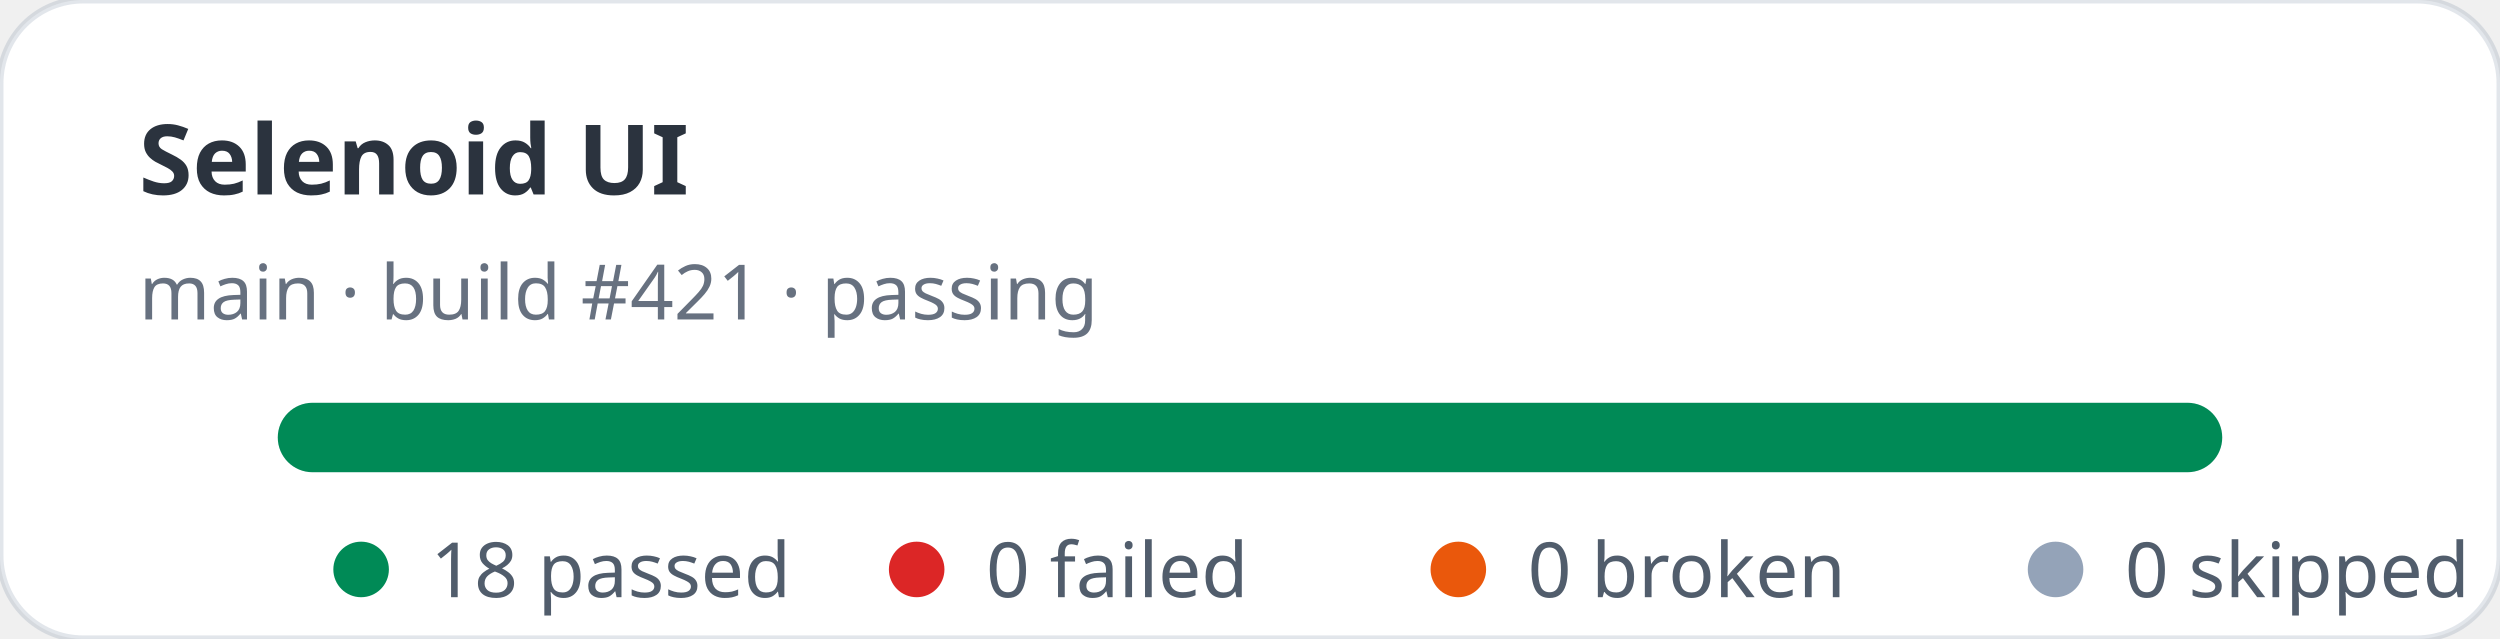
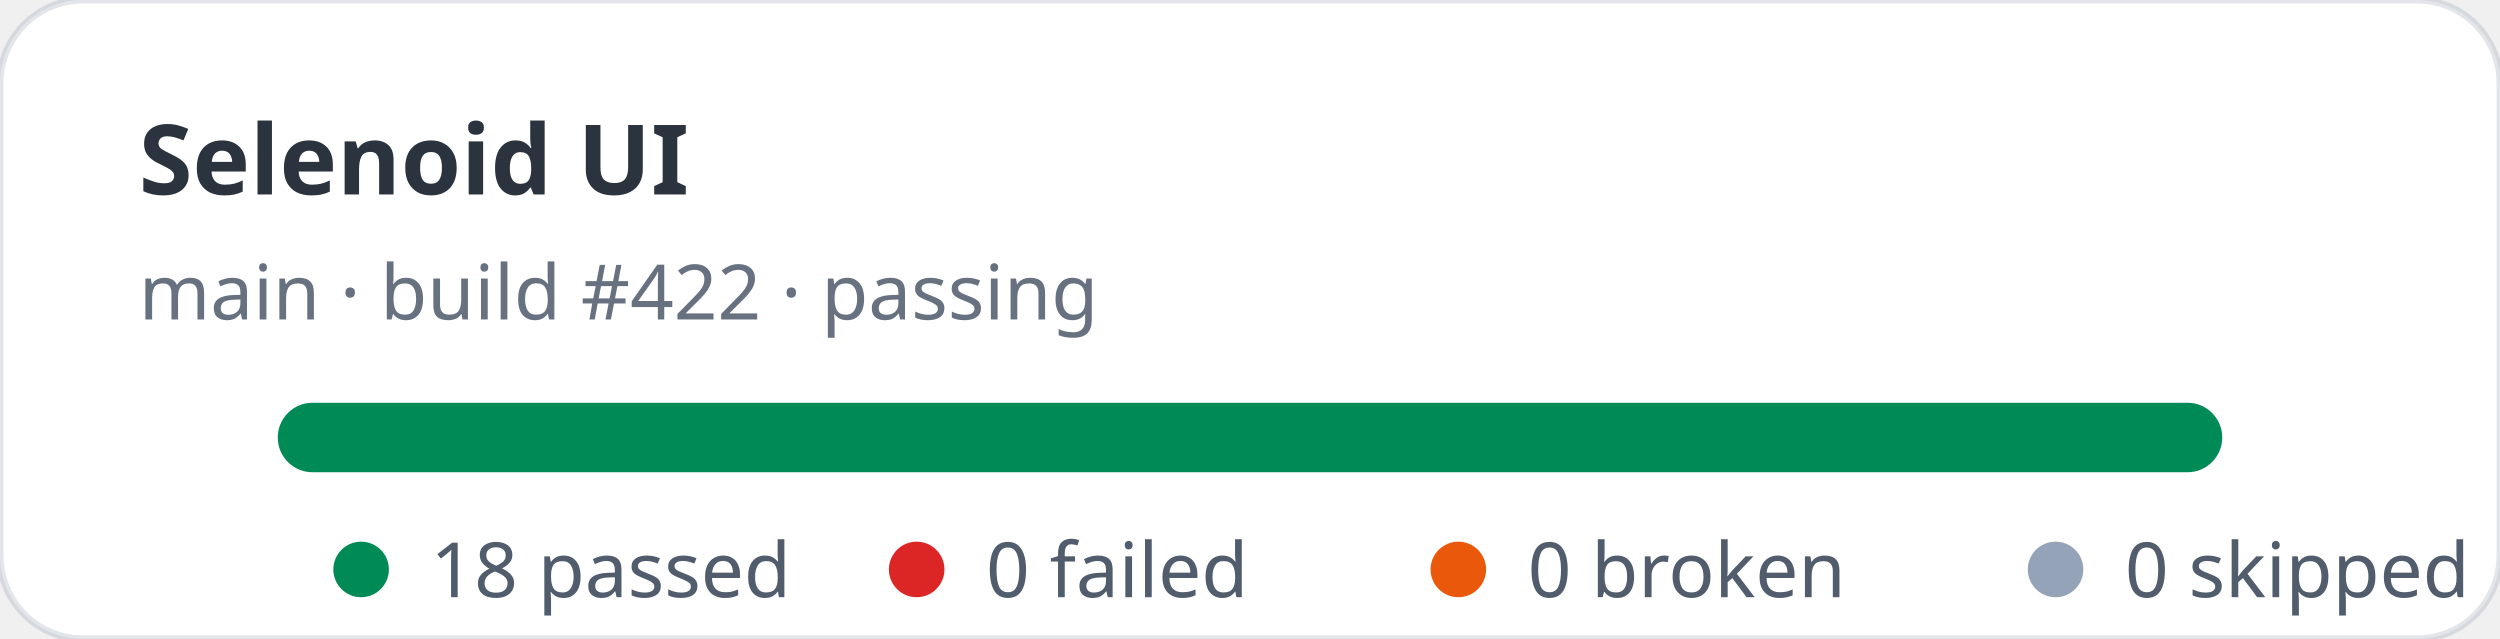
<svg xmlns="http://www.w3.org/2000/svg" width="360" height="92" viewBox="0 0 360 92" role="img" aria-label="Selenoid UI stats: 18 passed, 0 failed">
  <rect width="360" height="92" rx="12" fill="#ffffff" stroke="rgba(11,48,86,0.12)" />
  <text x="20" y="28" fill="rgba(1,10,24,0.83)" font-family="ui-sans-serif,system-ui,sans-serif" font-size="14" font-weight="700">Selenoid UI</text>
-   <text x="20" y="46" fill="rgba(2,19,44,0.6)" font-family="ui-sans-serif,system-ui,sans-serif" font-size="11">main · build #421 · passing</text>
+   <text x="20" y="46" fill="rgba(2,19,44,0.6)" font-family="ui-sans-serif,system-ui,sans-serif" font-size="11">main · build #422 · passing</text>
  <rect x="40" y="58" width="280" height="10" rx="5" fill="#e2e8f0" />
  <rect x="40" y="58" width="280" height="10" rx="5" fill="#008a56" />
  <g font-family="ui-sans-serif,system-ui,sans-serif" font-size="11" fill="rgba(1,18,40,0.68)">
    <circle cx="52" cy="82" r="4" fill="#008a56" />
    <text x="62" y="86">18 passed</text>
    <circle cx="132" cy="82" r="4" fill="#dc2626" />
    <text x="142" y="86">0 failed</text>
    <circle cx="210" cy="82" r="4" fill="#ea580c" />
    <text x="220" y="86">0 broken</text>
    <circle cx="296" cy="82" r="4" fill="#94a3b8" />
    <text x="306" y="86">0 skipped</text>
  </g>
</svg>
